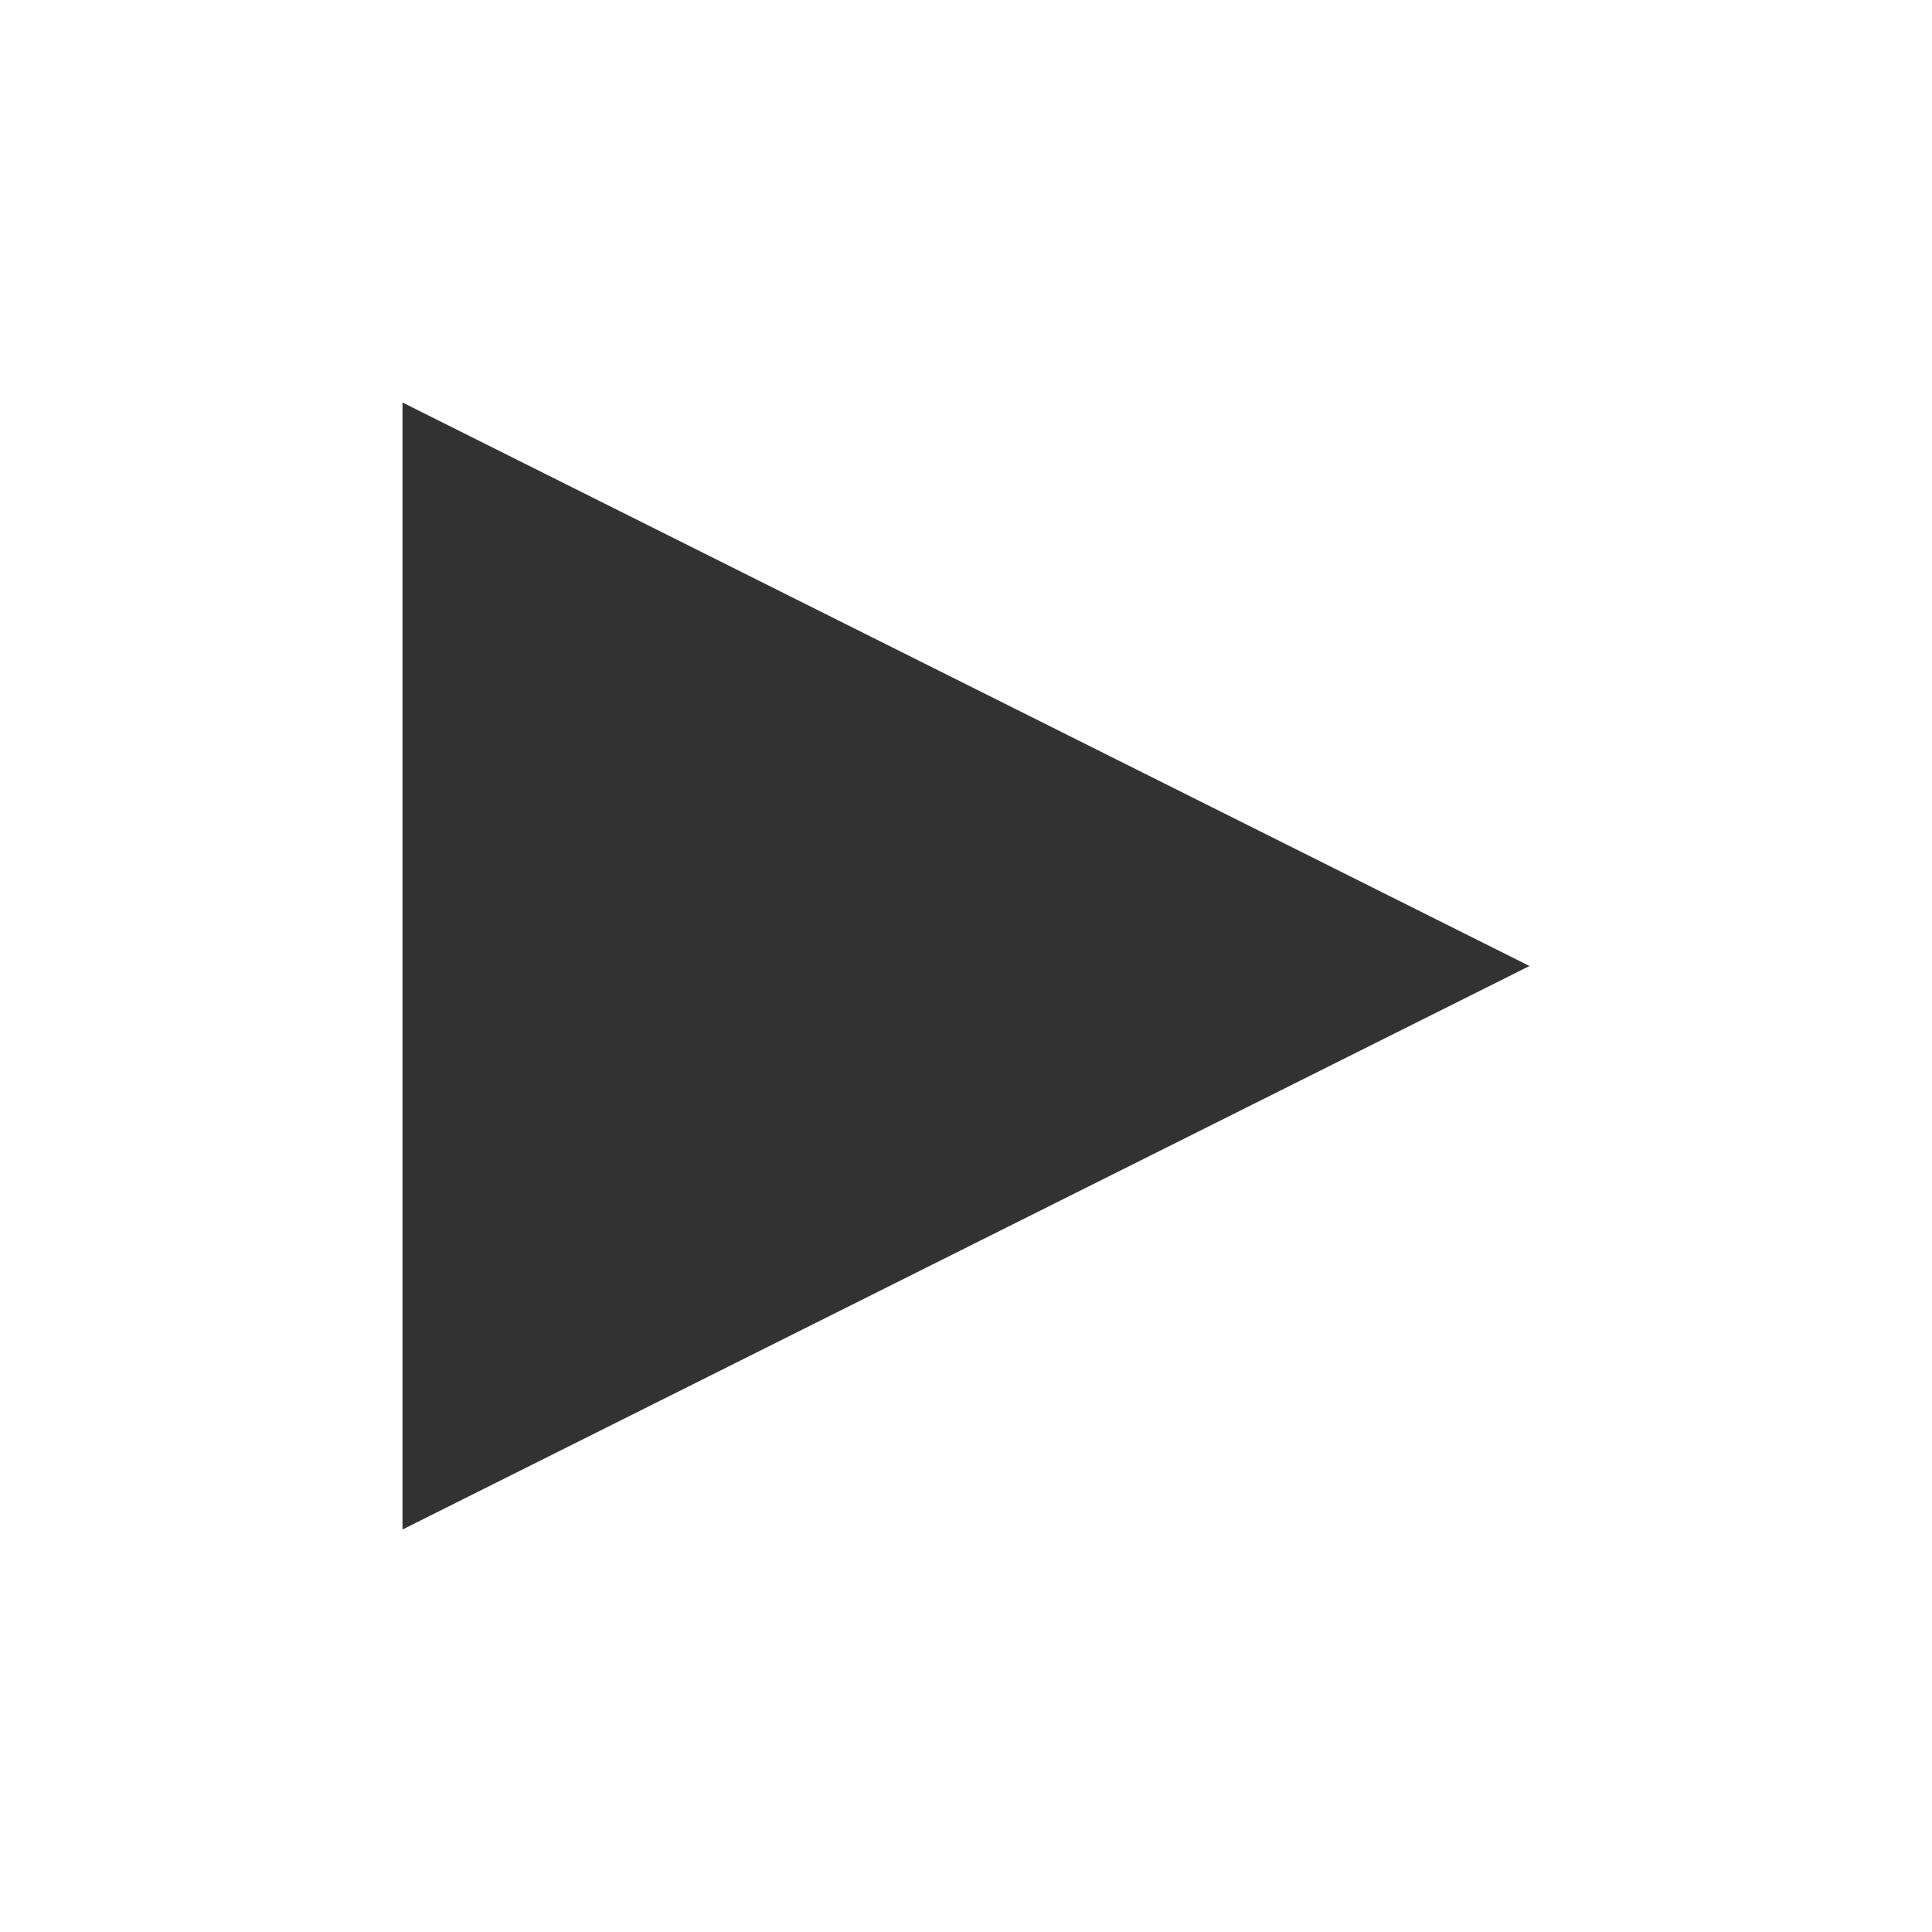
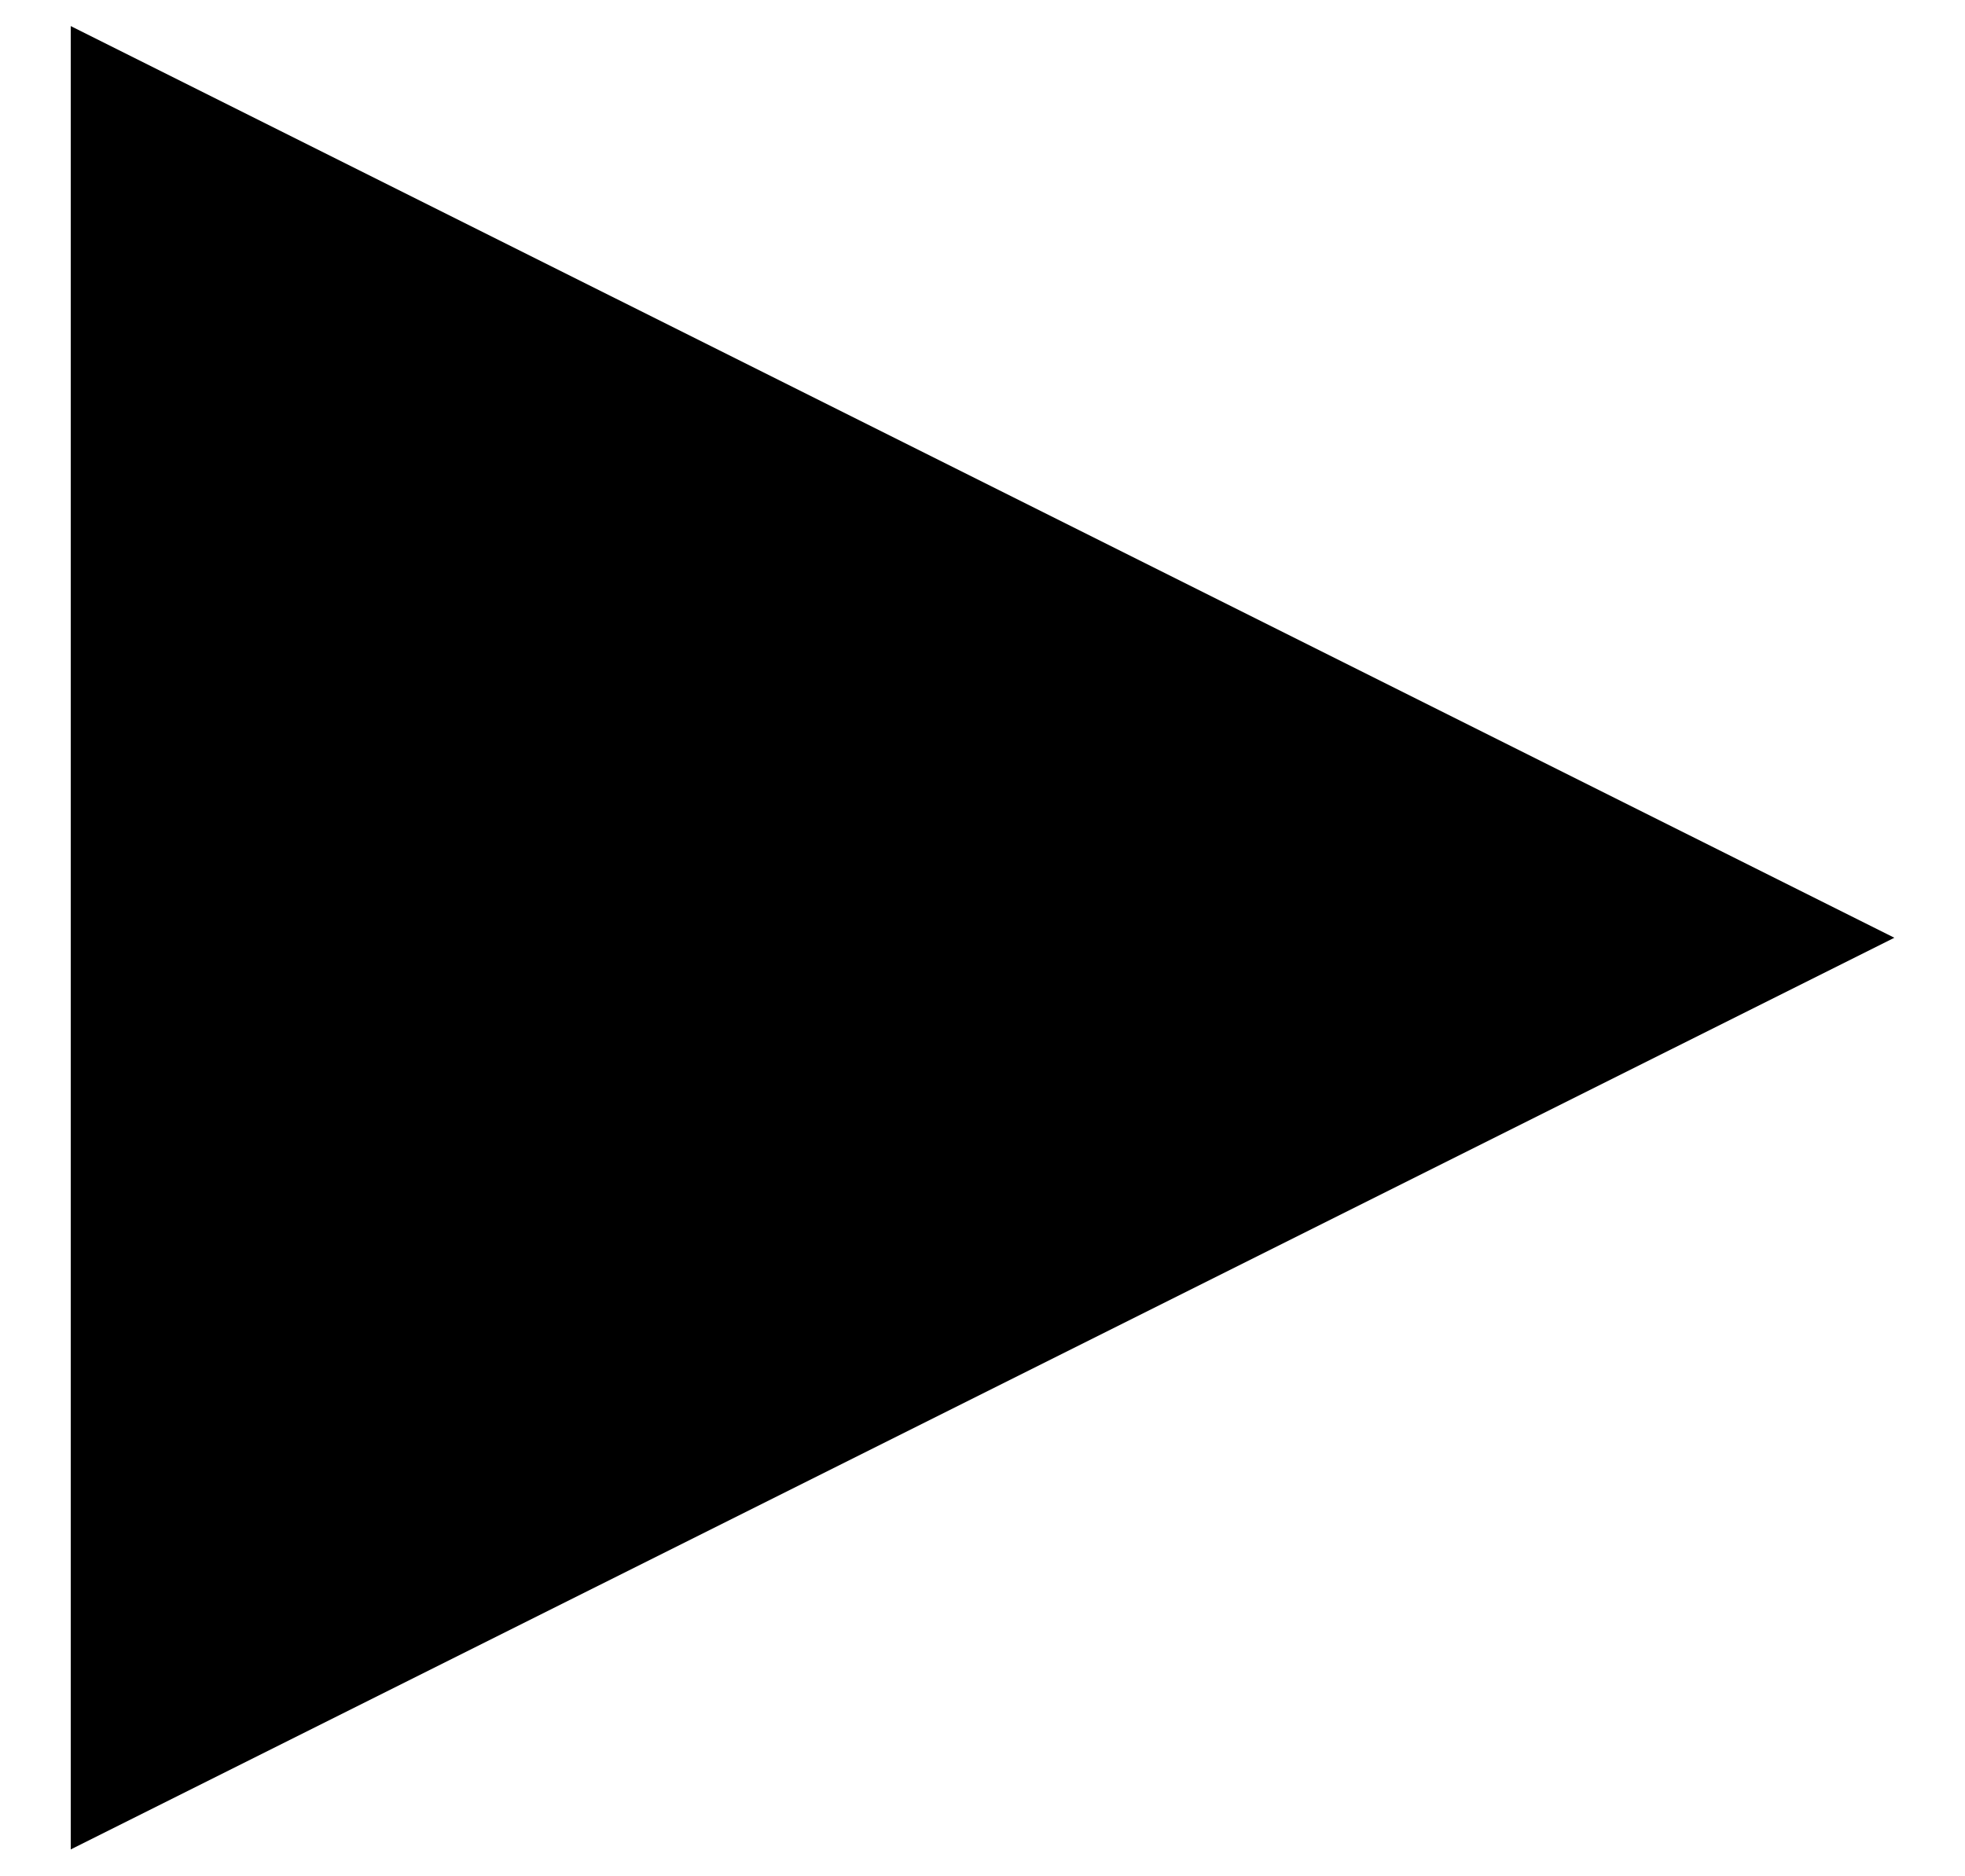
- <svg xmlns="http://www.w3.org/2000/svg" width="24" height="24" viewBox="0 0 24 24" fill="none">
-   <path d="M5 5V19L19 12L5 5Z" fill="#323232" />
+ <svg xmlns="http://www.w3.org/2000/svg" width="22" height="21" viewBox="0 0 22 21" fill="none">
+   <path d="M0.792 0.292V20.708L21.209 10.5L0.792 0.292Z" fill="black" />
</svg>
